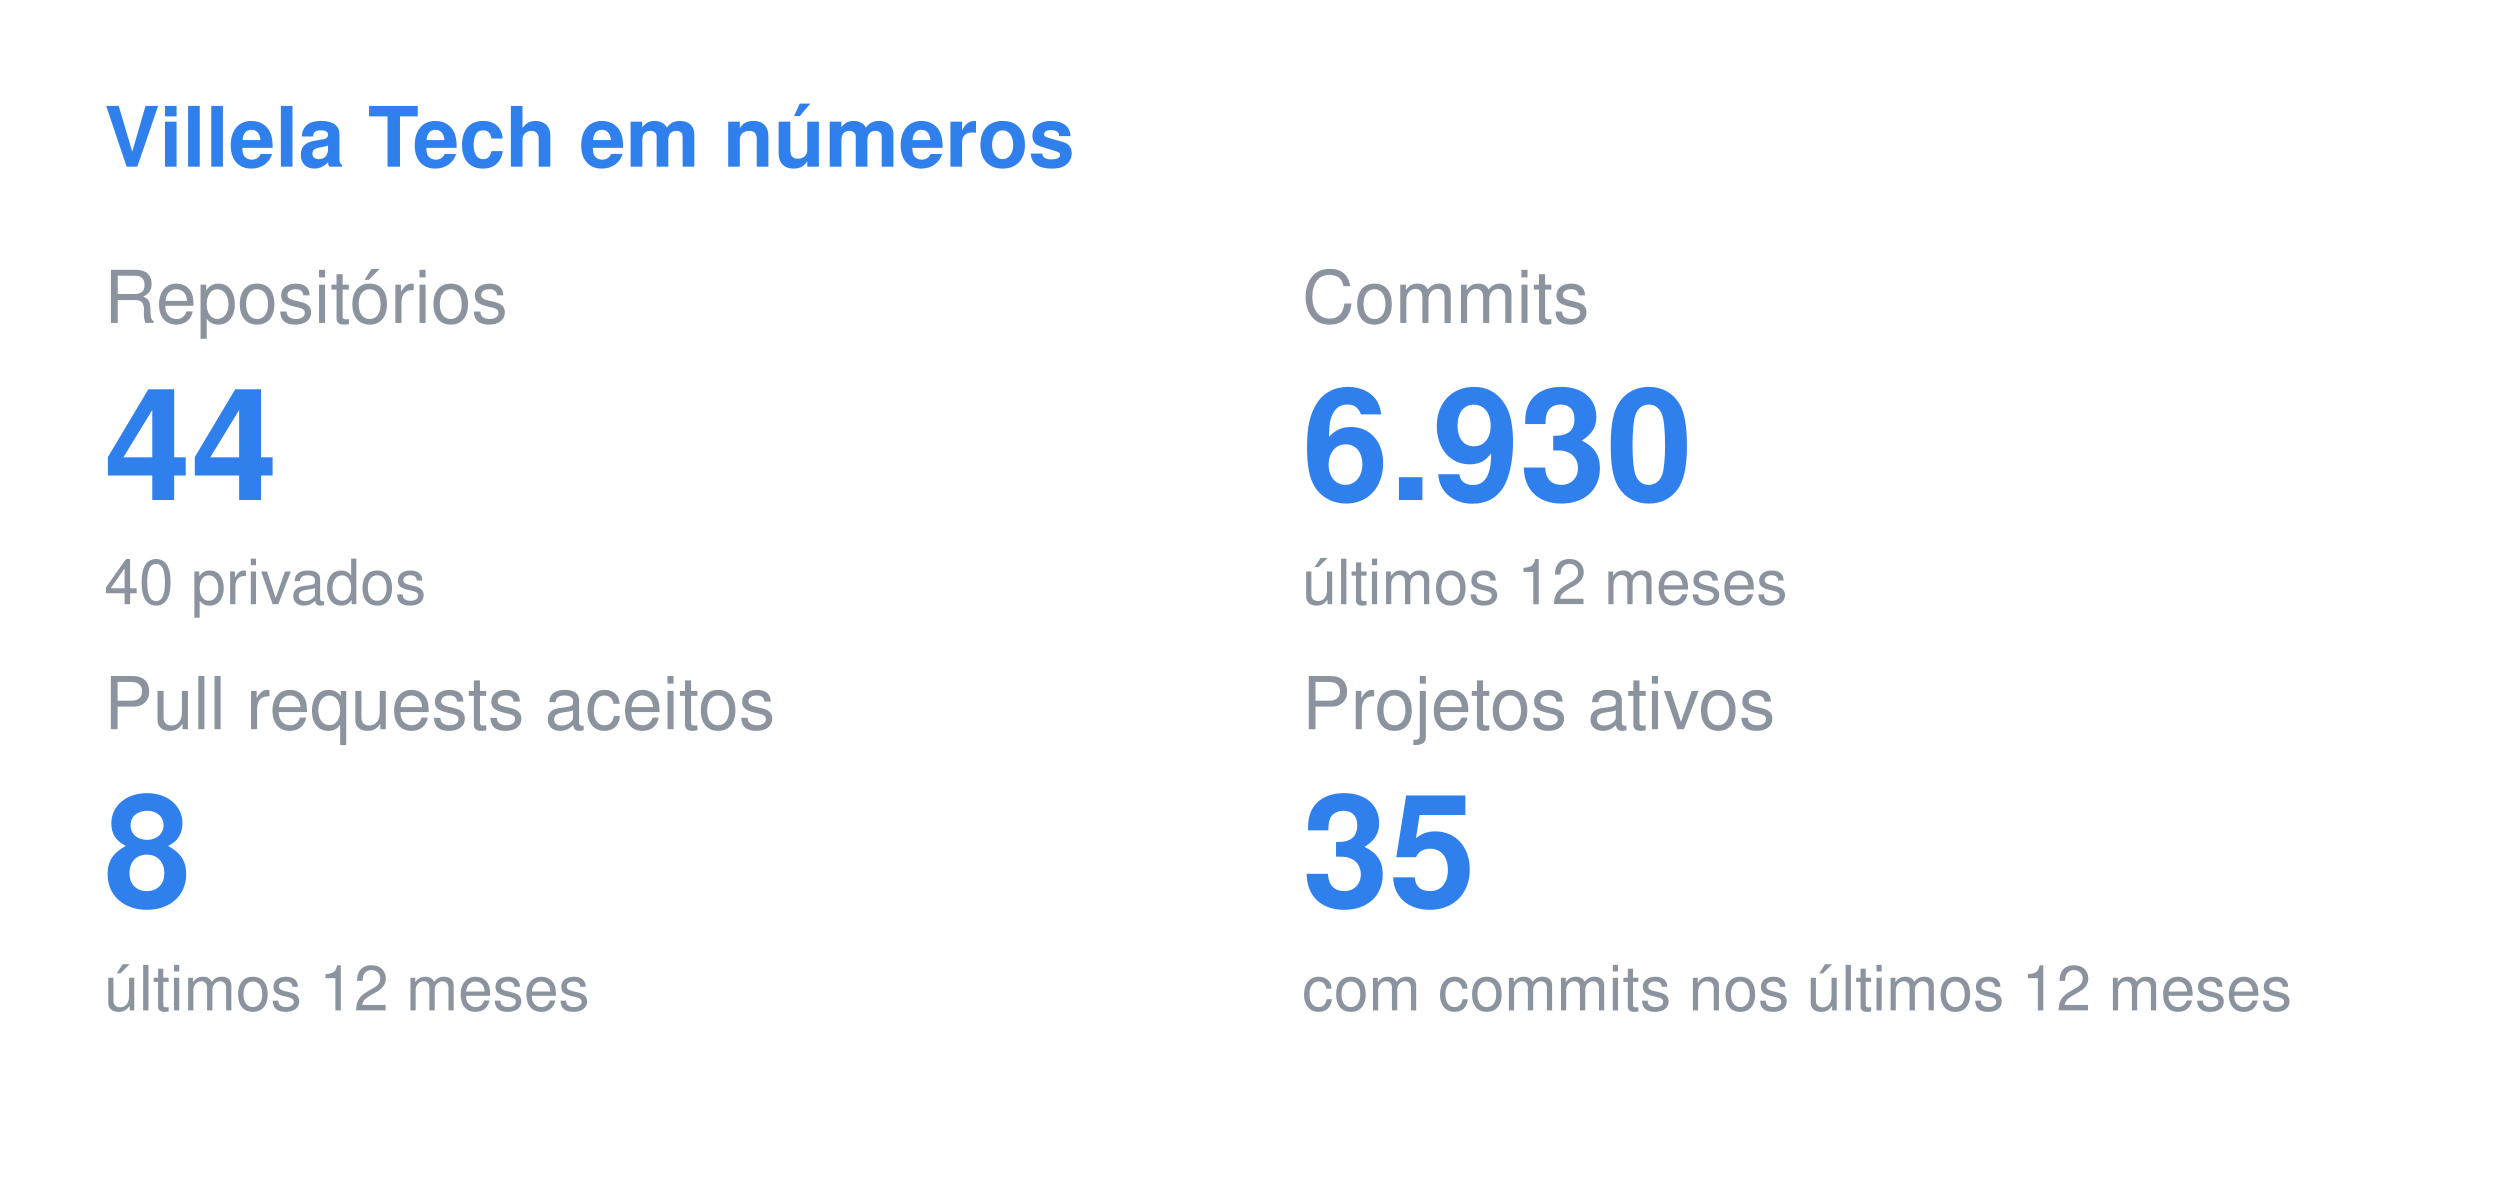
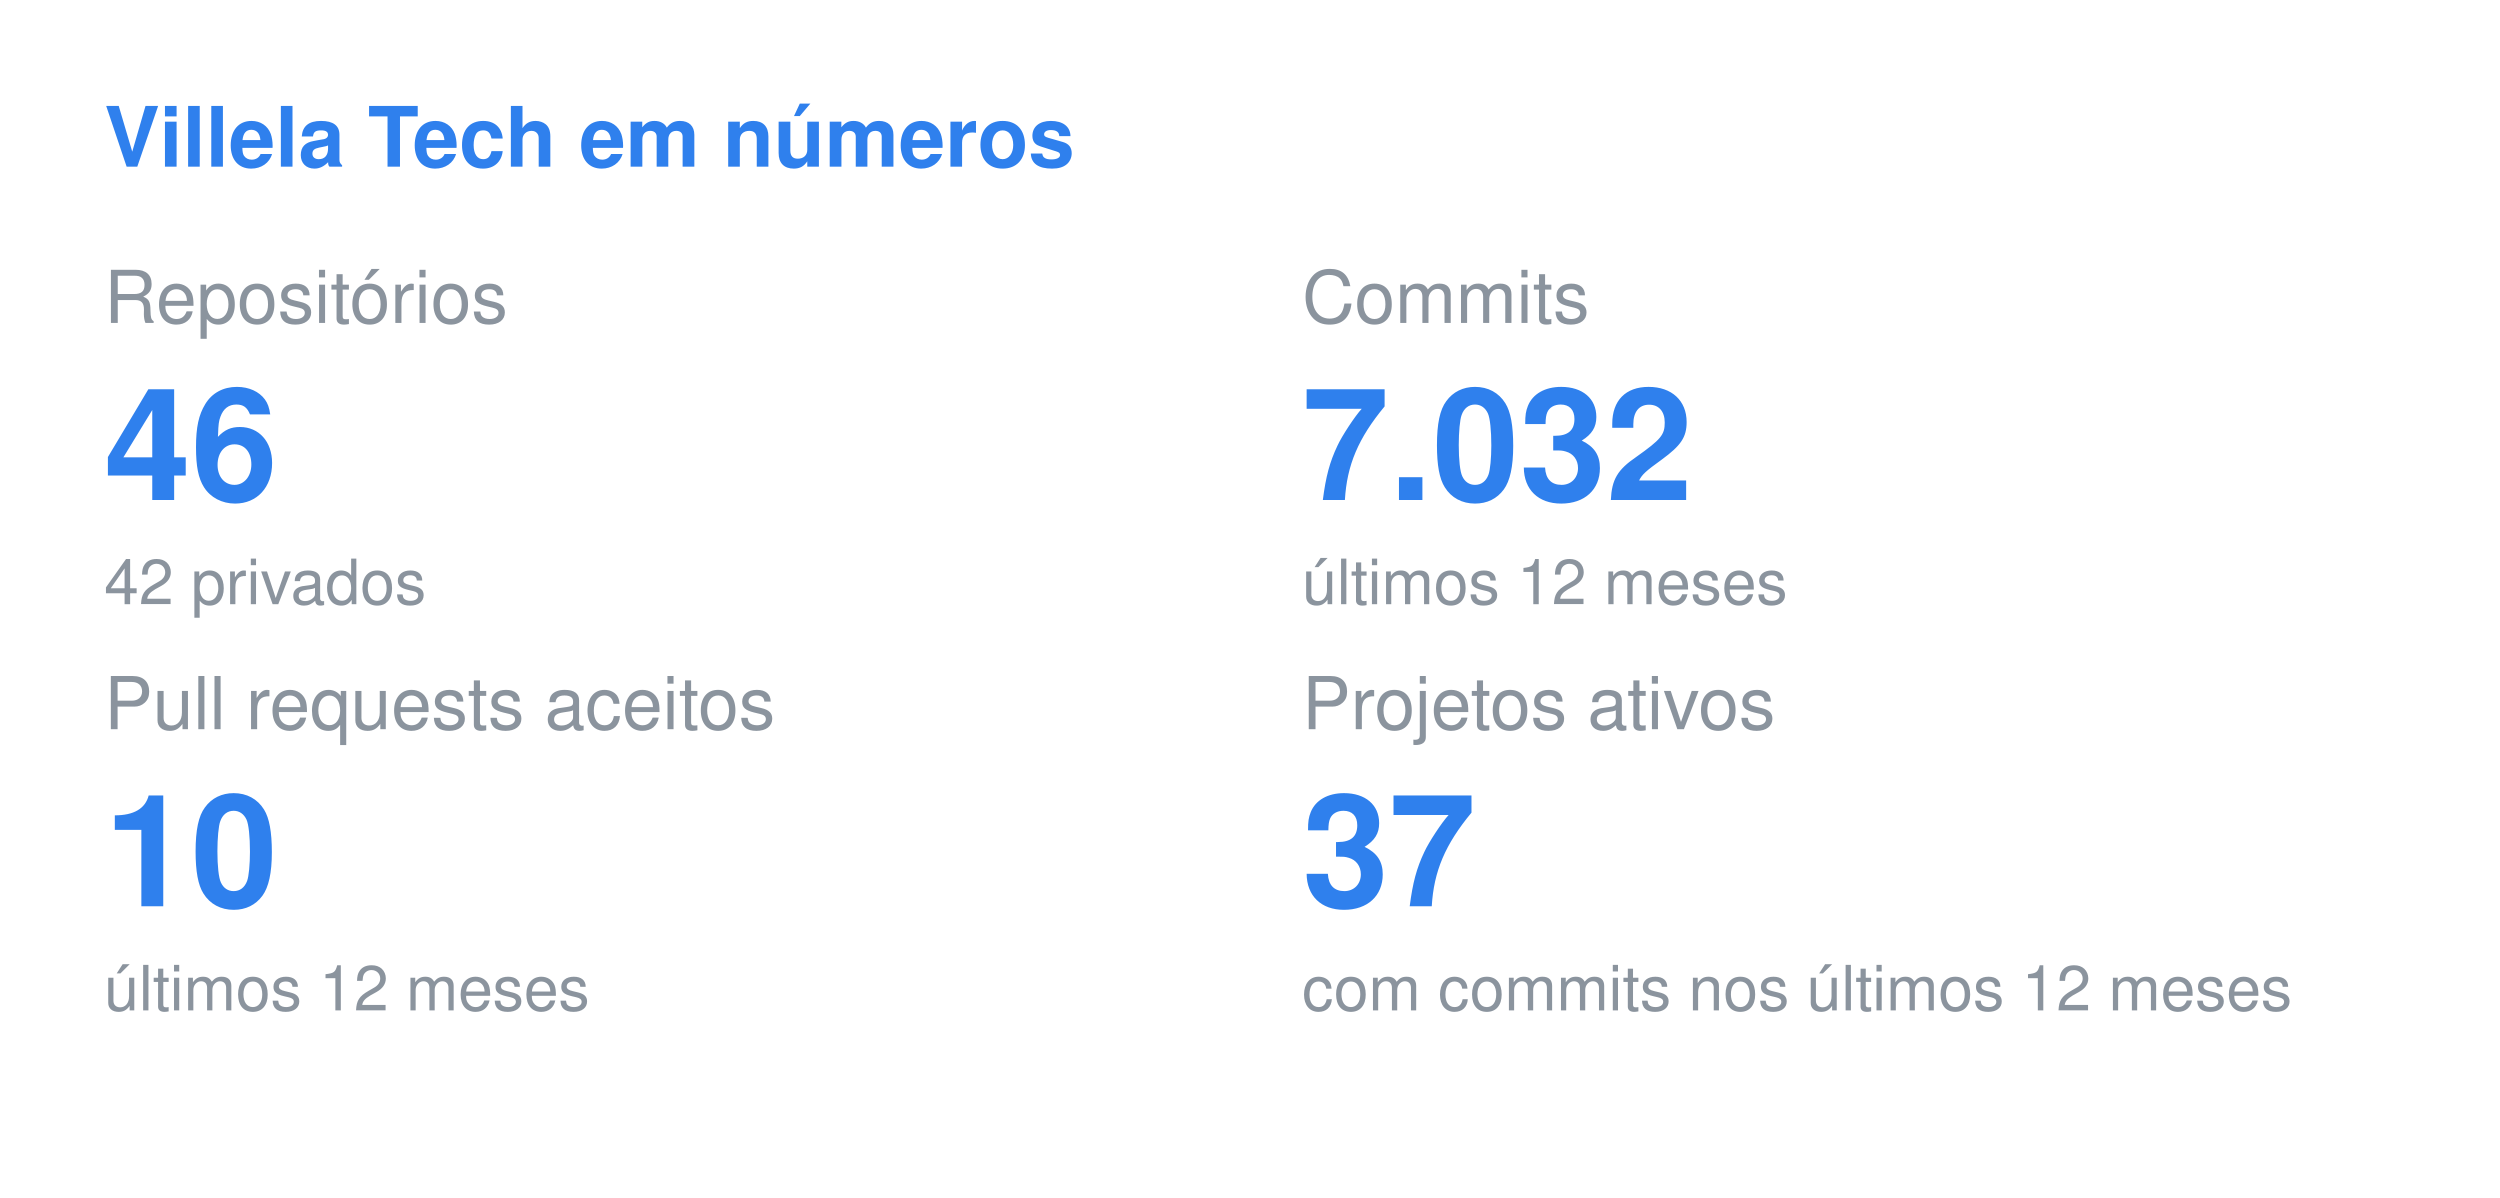
<svg xmlns="http://www.w3.org/2000/svg" width="480" height="230" viewBox="0 0 480 230">
  <style>
  .title { font: 600 16px -apple-system, BlinkMacSystemFont, "Segoe UI", Helvetica, Arial, sans-serif; fill: #2F80ED; }
  .label { font: 400 14px -apple-system, BlinkMacSystemFont, "Segoe UI", Helvetica, Arial, sans-serif; fill: #8b949e; }
  .value { font: 700 30px -apple-system, BlinkMacSystemFont, "Segoe UI", Helvetica, Arial, sans-serif; fill: #2F80ED; }
  .note { font: 400 12px -apple-system, BlinkMacSystemFont, "Segoe UI", Helvetica, Arial, sans-serif; fill: #8b949e; }
</style>
  <text x="20" y="32" class="title">Villela Tech em números</text>
  <text x="20" y="62" class="label">Repositórios</text>
-   <text x="20" y="96" class="value">44</text>
-   <text x="20" y="116" class="note">40 privados</text>
+   <text x="20" y="96" class="value">46</text>
+   <text x="20" y="116" class="note">42 privados</text>
  <text x="250" y="62" class="label">Commits</text>
-   <text x="250" y="96" class="value">6.930</text>
+   <text x="250" y="96" class="value">7.032</text>
  <text x="250" y="116" class="note">últimos 12 meses</text>
  <text x="20" y="140" class="label">Pull requests aceitos</text>
-   <text x="20" y="174" class="value">8</text>
+   <text x="20" y="174" class="value">10</text>
  <text x="20" y="194" class="note">últimos 12 meses</text>
  <text x="250" y="140" class="label">Projetos ativos</text>
-   <text x="250" y="174" class="value">35</text>
+   <text x="250" y="174" class="value">37</text>
  <text x="250" y="194" class="note">com commits nos últimos 12 meses</text>
</svg>
